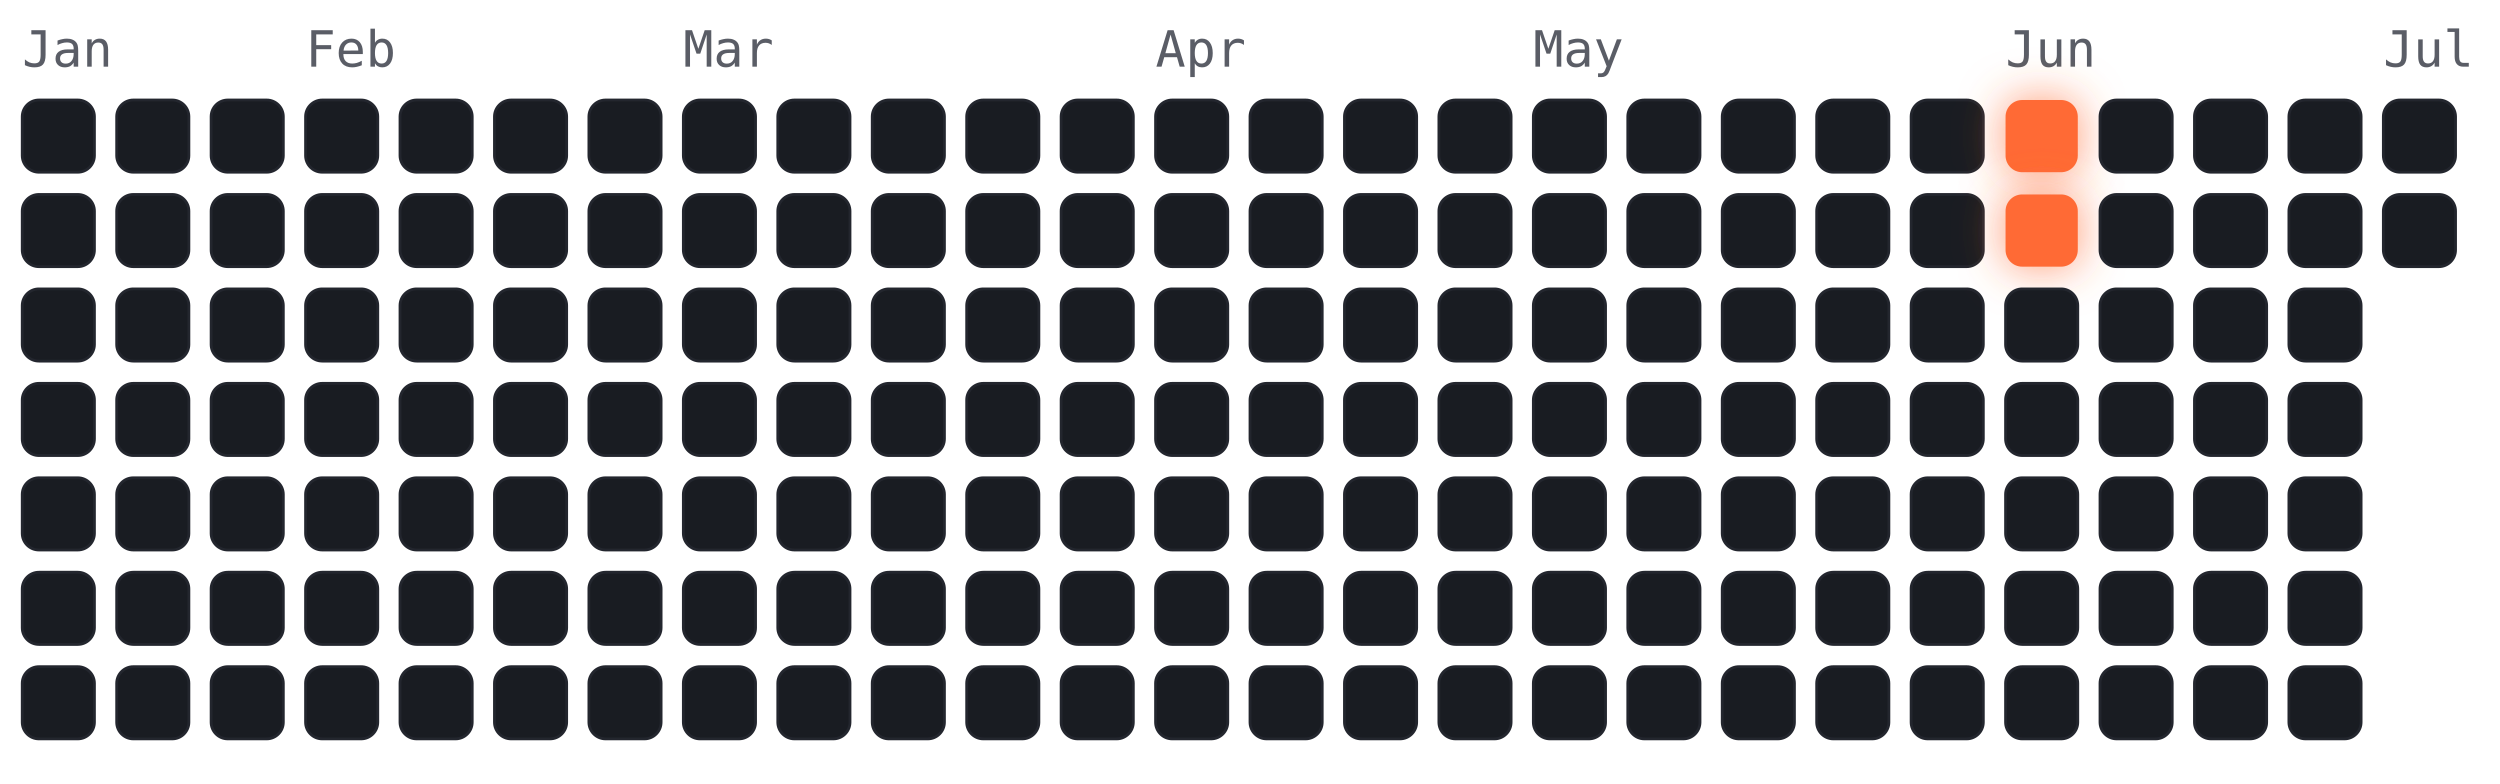
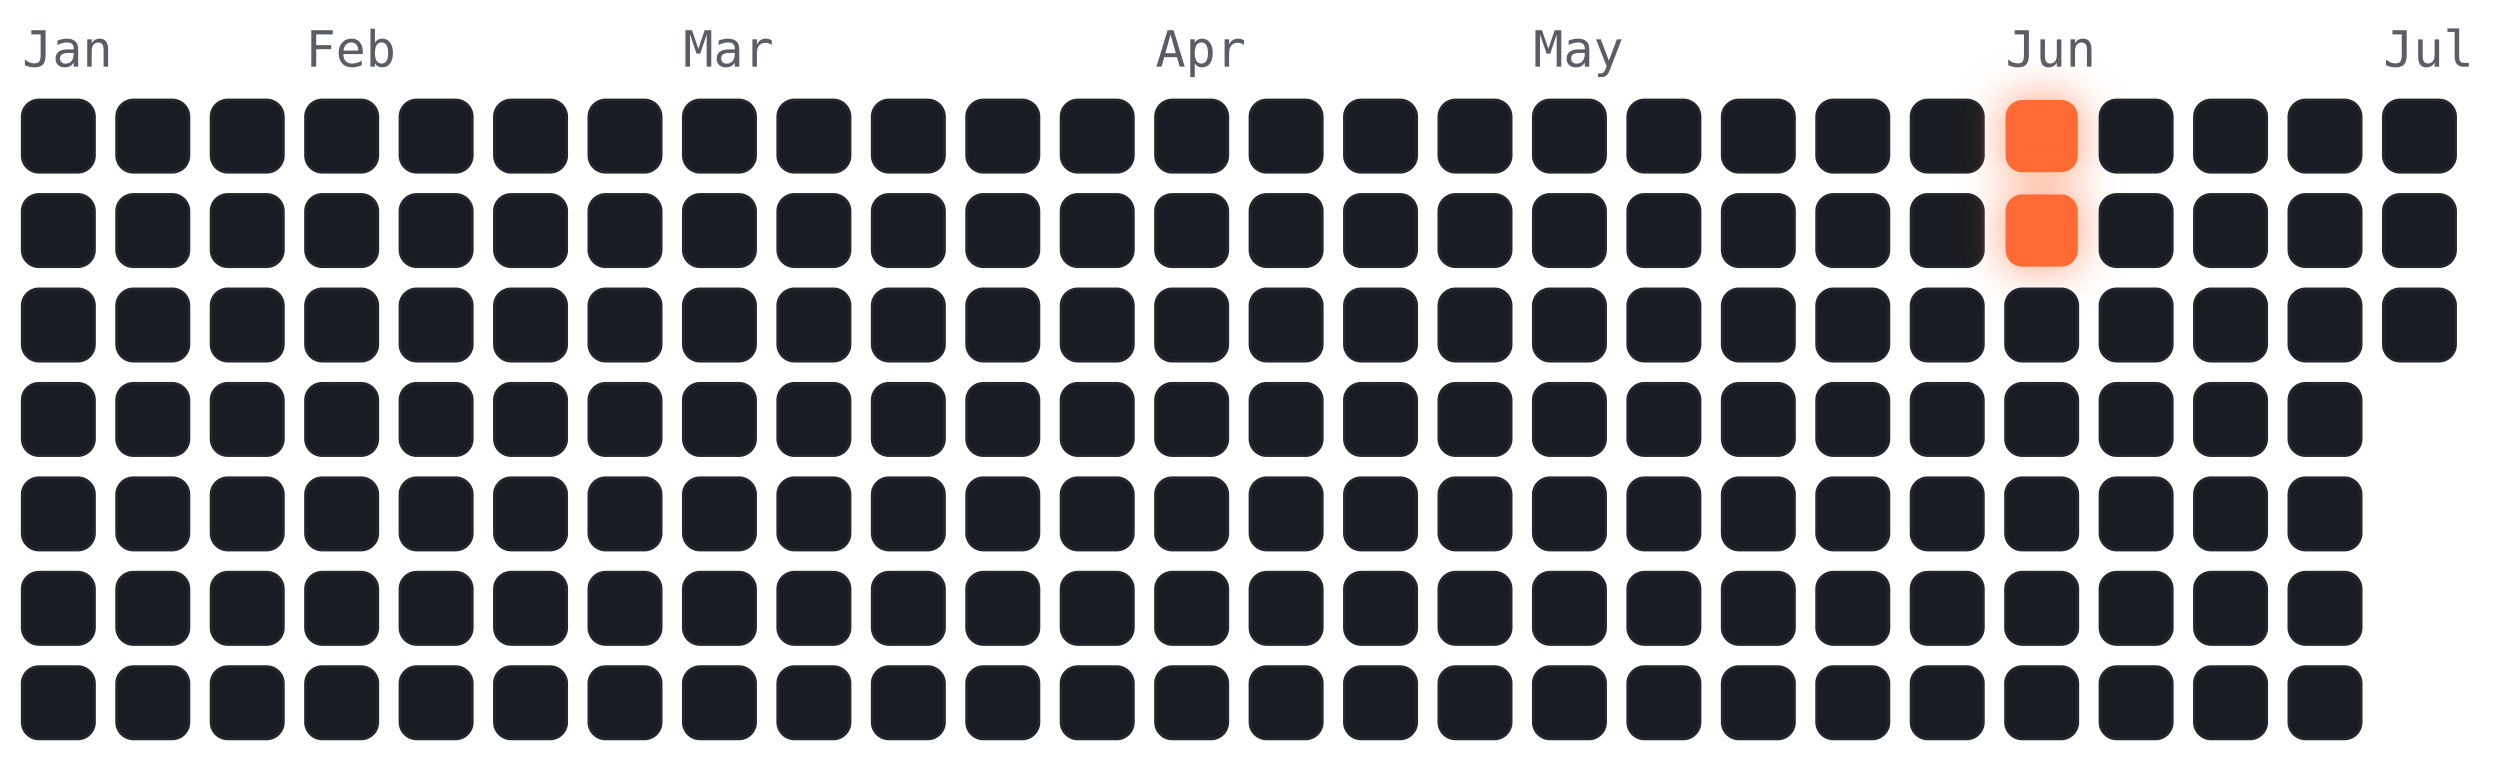
<svg xmlns="http://www.w3.org/2000/svg" viewBox="-4 -18 450 141" width="450" height="141" font-family="ui-monospace,Menlo,monospace">
  <style>
.cold{fill:#191c22;stroke:#23262e;stroke-width:.5}
.hot{fill:#ff6b35;filter:drop-shadow(0 0 4px rgba(255,107,53,.7))}
.m{fill:#5a5d66;font-size:9px}
</style>
  <text class="m" x="0" y="-6">Jan</text>
  <text class="m" x="51" y="-6">Feb</text>
  <text class="m" x="119" y="-6">Mar</text>
  <text class="m" x="204" y="-6">Apr</text>
  <text class="m" x="272" y="-6">May</text>
  <text class="m" x="357" y="-6">Jun</text>
  <text class="m" x="425" y="-6">Jul</text>
  <rect class="cold" x="0" y="0" width="13" height="13" rx="3" />
  <rect class="cold" x="0" y="17" width="13" height="13" rx="3" />
  <rect class="cold" x="0" y="34" width="13" height="13" rx="3" />
  <rect class="cold" x="0" y="51" width="13" height="13" rx="3" />
  <rect class="cold" x="0" y="68" width="13" height="13" rx="3" />
  <rect class="cold" x="0" y="85" width="13" height="13" rx="3" />
  <rect class="cold" x="0" y="102" width="13" height="13" rx="3" />
  <rect class="cold" x="17" y="0" width="13" height="13" rx="3" />
  <rect class="cold" x="17" y="17" width="13" height="13" rx="3" />
  <rect class="cold" x="17" y="34" width="13" height="13" rx="3" />
  <rect class="cold" x="17" y="51" width="13" height="13" rx="3" />
  <rect class="cold" x="17" y="68" width="13" height="13" rx="3" />
  <rect class="cold" x="17" y="85" width="13" height="13" rx="3" />
  <rect class="cold" x="17" y="102" width="13" height="13" rx="3" />
  <rect class="cold" x="34" y="0" width="13" height="13" rx="3" />
  <rect class="cold" x="34" y="17" width="13" height="13" rx="3" />
  <rect class="cold" x="34" y="34" width="13" height="13" rx="3" />
  <rect class="cold" x="34" y="51" width="13" height="13" rx="3" />
  <rect class="cold" x="34" y="68" width="13" height="13" rx="3" />
  <rect class="cold" x="34" y="85" width="13" height="13" rx="3" />
  <rect class="cold" x="34" y="102" width="13" height="13" rx="3" />
  <rect class="cold" x="51" y="0" width="13" height="13" rx="3" />
  <rect class="cold" x="51" y="17" width="13" height="13" rx="3" />
  <rect class="cold" x="51" y="34" width="13" height="13" rx="3" />
  <rect class="cold" x="51" y="51" width="13" height="13" rx="3" />
  <rect class="cold" x="51" y="68" width="13" height="13" rx="3" />
  <rect class="cold" x="51" y="85" width="13" height="13" rx="3" />
  <rect class="cold" x="51" y="102" width="13" height="13" rx="3" />
  <rect class="cold" x="68" y="0" width="13" height="13" rx="3" />
  <rect class="cold" x="68" y="17" width="13" height="13" rx="3" />
  <rect class="cold" x="68" y="34" width="13" height="13" rx="3" />
  <rect class="cold" x="68" y="51" width="13" height="13" rx="3" />
  <rect class="cold" x="68" y="68" width="13" height="13" rx="3" />
  <rect class="cold" x="68" y="85" width="13" height="13" rx="3" />
  <rect class="cold" x="68" y="102" width="13" height="13" rx="3" />
  <rect class="cold" x="85" y="0" width="13" height="13" rx="3" />
  <rect class="cold" x="85" y="17" width="13" height="13" rx="3" />
  <rect class="cold" x="85" y="34" width="13" height="13" rx="3" />
  <rect class="cold" x="85" y="51" width="13" height="13" rx="3" />
  <rect class="cold" x="85" y="68" width="13" height="13" rx="3" />
  <rect class="cold" x="85" y="85" width="13" height="13" rx="3" />
  <rect class="cold" x="85" y="102" width="13" height="13" rx="3" />
  <rect class="cold" x="102" y="0" width="13" height="13" rx="3" />
  <rect class="cold" x="102" y="17" width="13" height="13" rx="3" />
  <rect class="cold" x="102" y="34" width="13" height="13" rx="3" />
  <rect class="cold" x="102" y="51" width="13" height="13" rx="3" />
  <rect class="cold" x="102" y="68" width="13" height="13" rx="3" />
  <rect class="cold" x="102" y="85" width="13" height="13" rx="3" />
  <rect class="cold" x="102" y="102" width="13" height="13" rx="3" />
  <rect class="cold" x="119" y="0" width="13" height="13" rx="3" />
  <rect class="cold" x="119" y="17" width="13" height="13" rx="3" />
  <rect class="cold" x="119" y="34" width="13" height="13" rx="3" />
  <rect class="cold" x="119" y="51" width="13" height="13" rx="3" />
  <rect class="cold" x="119" y="68" width="13" height="13" rx="3" />
  <rect class="cold" x="119" y="85" width="13" height="13" rx="3" />
  <rect class="cold" x="119" y="102" width="13" height="13" rx="3" />
  <rect class="cold" x="136" y="0" width="13" height="13" rx="3" />
  <rect class="cold" x="136" y="17" width="13" height="13" rx="3" />
  <rect class="cold" x="136" y="34" width="13" height="13" rx="3" />
  <rect class="cold" x="136" y="51" width="13" height="13" rx="3" />
  <rect class="cold" x="136" y="68" width="13" height="13" rx="3" />
  <rect class="cold" x="136" y="85" width="13" height="13" rx="3" />
  <rect class="cold" x="136" y="102" width="13" height="13" rx="3" />
  <rect class="cold" x="153" y="0" width="13" height="13" rx="3" />
  <rect class="cold" x="153" y="17" width="13" height="13" rx="3" />
  <rect class="cold" x="153" y="34" width="13" height="13" rx="3" />
  <rect class="cold" x="153" y="51" width="13" height="13" rx="3" />
  <rect class="cold" x="153" y="68" width="13" height="13" rx="3" />
  <rect class="cold" x="153" y="85" width="13" height="13" rx="3" />
  <rect class="cold" x="153" y="102" width="13" height="13" rx="3" />
  <rect class="cold" x="170" y="0" width="13" height="13" rx="3" />
  <rect class="cold" x="170" y="17" width="13" height="13" rx="3" />
  <rect class="cold" x="170" y="34" width="13" height="13" rx="3" />
  <rect class="cold" x="170" y="51" width="13" height="13" rx="3" />
  <rect class="cold" x="170" y="68" width="13" height="13" rx="3" />
  <rect class="cold" x="170" y="85" width="13" height="13" rx="3" />
  <rect class="cold" x="170" y="102" width="13" height="13" rx="3" />
  <rect class="cold" x="187" y="0" width="13" height="13" rx="3" />
  <rect class="cold" x="187" y="17" width="13" height="13" rx="3" />
  <rect class="cold" x="187" y="34" width="13" height="13" rx="3" />
  <rect class="cold" x="187" y="51" width="13" height="13" rx="3" />
  <rect class="cold" x="187" y="68" width="13" height="13" rx="3" />
  <rect class="cold" x="187" y="85" width="13" height="13" rx="3" />
  <rect class="cold" x="187" y="102" width="13" height="13" rx="3" />
  <rect class="cold" x="204" y="0" width="13" height="13" rx="3" />
  <rect class="cold" x="204" y="17" width="13" height="13" rx="3" />
  <rect class="cold" x="204" y="34" width="13" height="13" rx="3" />
  <rect class="cold" x="204" y="51" width="13" height="13" rx="3" />
  <rect class="cold" x="204" y="68" width="13" height="13" rx="3" />
  <rect class="cold" x="204" y="85" width="13" height="13" rx="3" />
  <rect class="cold" x="204" y="102" width="13" height="13" rx="3" />
  <rect class="cold" x="221" y="0" width="13" height="13" rx="3" />
  <rect class="cold" x="221" y="17" width="13" height="13" rx="3" />
  <rect class="cold" x="221" y="34" width="13" height="13" rx="3" />
  <rect class="cold" x="221" y="51" width="13" height="13" rx="3" />
  <rect class="cold" x="221" y="68" width="13" height="13" rx="3" />
  <rect class="cold" x="221" y="85" width="13" height="13" rx="3" />
  <rect class="cold" x="221" y="102" width="13" height="13" rx="3" />
  <rect class="cold" x="238" y="0" width="13" height="13" rx="3" />
  <rect class="cold" x="238" y="17" width="13" height="13" rx="3" />
  <rect class="cold" x="238" y="34" width="13" height="13" rx="3" />
  <rect class="cold" x="238" y="51" width="13" height="13" rx="3" />
  <rect class="cold" x="238" y="68" width="13" height="13" rx="3" />
  <rect class="cold" x="238" y="85" width="13" height="13" rx="3" />
  <rect class="cold" x="238" y="102" width="13" height="13" rx="3" />
  <rect class="cold" x="255" y="0" width="13" height="13" rx="3" />
  <rect class="cold" x="255" y="17" width="13" height="13" rx="3" />
  <rect class="cold" x="255" y="34" width="13" height="13" rx="3" />
  <rect class="cold" x="255" y="51" width="13" height="13" rx="3" />
  <rect class="cold" x="255" y="68" width="13" height="13" rx="3" />
  <rect class="cold" x="255" y="85" width="13" height="13" rx="3" />
  <rect class="cold" x="255" y="102" width="13" height="13" rx="3" />
  <rect class="cold" x="272" y="0" width="13" height="13" rx="3" />
  <rect class="cold" x="272" y="17" width="13" height="13" rx="3" />
  <rect class="cold" x="272" y="34" width="13" height="13" rx="3" />
  <rect class="cold" x="272" y="51" width="13" height="13" rx="3" />
  <rect class="cold" x="272" y="68" width="13" height="13" rx="3" />
  <rect class="cold" x="272" y="85" width="13" height="13" rx="3" />
  <rect class="cold" x="272" y="102" width="13" height="13" rx="3" />
  <rect class="cold" x="289" y="0" width="13" height="13" rx="3" />
  <rect class="cold" x="289" y="17" width="13" height="13" rx="3" />
  <rect class="cold" x="289" y="34" width="13" height="13" rx="3" />
  <rect class="cold" x="289" y="51" width="13" height="13" rx="3" />
  <rect class="cold" x="289" y="68" width="13" height="13" rx="3" />
  <rect class="cold" x="289" y="85" width="13" height="13" rx="3" />
  <rect class="cold" x="289" y="102" width="13" height="13" rx="3" />
  <rect class="cold" x="306" y="0" width="13" height="13" rx="3" />
  <rect class="cold" x="306" y="17" width="13" height="13" rx="3" />
  <rect class="cold" x="306" y="34" width="13" height="13" rx="3" />
  <rect class="cold" x="306" y="51" width="13" height="13" rx="3" />
  <rect class="cold" x="306" y="68" width="13" height="13" rx="3" />
  <rect class="cold" x="306" y="85" width="13" height="13" rx="3" />
  <rect class="cold" x="306" y="102" width="13" height="13" rx="3" />
  <rect class="cold" x="323" y="0" width="13" height="13" rx="3" />
  <rect class="cold" x="323" y="17" width="13" height="13" rx="3" />
  <rect class="cold" x="323" y="34" width="13" height="13" rx="3" />
  <rect class="cold" x="323" y="51" width="13" height="13" rx="3" />
  <rect class="cold" x="323" y="68" width="13" height="13" rx="3" />
  <rect class="cold" x="323" y="85" width="13" height="13" rx="3" />
  <rect class="cold" x="323" y="102" width="13" height="13" rx="3" />
  <rect class="cold" x="340" y="0" width="13" height="13" rx="3" />
  <rect class="cold" x="340" y="17" width="13" height="13" rx="3" />
  <rect class="cold" x="340" y="34" width="13" height="13" rx="3" />
  <rect class="cold" x="340" y="51" width="13" height="13" rx="3" />
  <rect class="cold" x="340" y="68" width="13" height="13" rx="3" />
  <rect class="cold" x="340" y="85" width="13" height="13" rx="3" />
  <rect class="cold" x="340" y="102" width="13" height="13" rx="3" />
  <rect class="hot" x="357" y="0" width="13" height="13" rx="3" />
  <rect class="hot" x="357" y="17" width="13" height="13" rx="3" />
  <rect class="cold" x="357" y="34" width="13" height="13" rx="3" />
  <rect class="cold" x="357" y="51" width="13" height="13" rx="3" />
  <rect class="cold" x="357" y="68" width="13" height="13" rx="3" />
  <rect class="cold" x="357" y="85" width="13" height="13" rx="3" />
  <rect class="cold" x="357" y="102" width="13" height="13" rx="3" />
  <rect class="cold" x="374" y="0" width="13" height="13" rx="3" />
  <rect class="cold" x="374" y="17" width="13" height="13" rx="3" />
  <rect class="cold" x="374" y="34" width="13" height="13" rx="3" />
  <rect class="cold" x="374" y="51" width="13" height="13" rx="3" />
  <rect class="cold" x="374" y="68" width="13" height="13" rx="3" />
  <rect class="cold" x="374" y="85" width="13" height="13" rx="3" />
  <rect class="cold" x="374" y="102" width="13" height="13" rx="3" />
  <rect class="cold" x="391" y="0" width="13" height="13" rx="3" />
  <rect class="cold" x="391" y="17" width="13" height="13" rx="3" />
  <rect class="cold" x="391" y="34" width="13" height="13" rx="3" />
  <rect class="cold" x="391" y="51" width="13" height="13" rx="3" />
  <rect class="cold" x="391" y="68" width="13" height="13" rx="3" />
  <rect class="cold" x="391" y="85" width="13" height="13" rx="3" />
  <rect class="cold" x="391" y="102" width="13" height="13" rx="3" />
  <rect class="cold" x="408" y="0" width="13" height="13" rx="3" />
  <rect class="cold" x="408" y="17" width="13" height="13" rx="3" />
  <rect class="cold" x="408" y="34" width="13" height="13" rx="3" />
  <rect class="cold" x="408" y="51" width="13" height="13" rx="3" />
  <rect class="cold" x="408" y="68" width="13" height="13" rx="3" />
  <rect class="cold" x="408" y="85" width="13" height="13" rx="3" />
  <rect class="cold" x="408" y="102" width="13" height="13" rx="3" />
  <rect class="cold" x="425" y="0" width="13" height="13" rx="3" />
  <rect class="cold" x="425" y="17" width="13" height="13" rx="3" />
+   <rect class="cold" x="425" y="34" width="13" height="13" rx="3" />
</svg>
